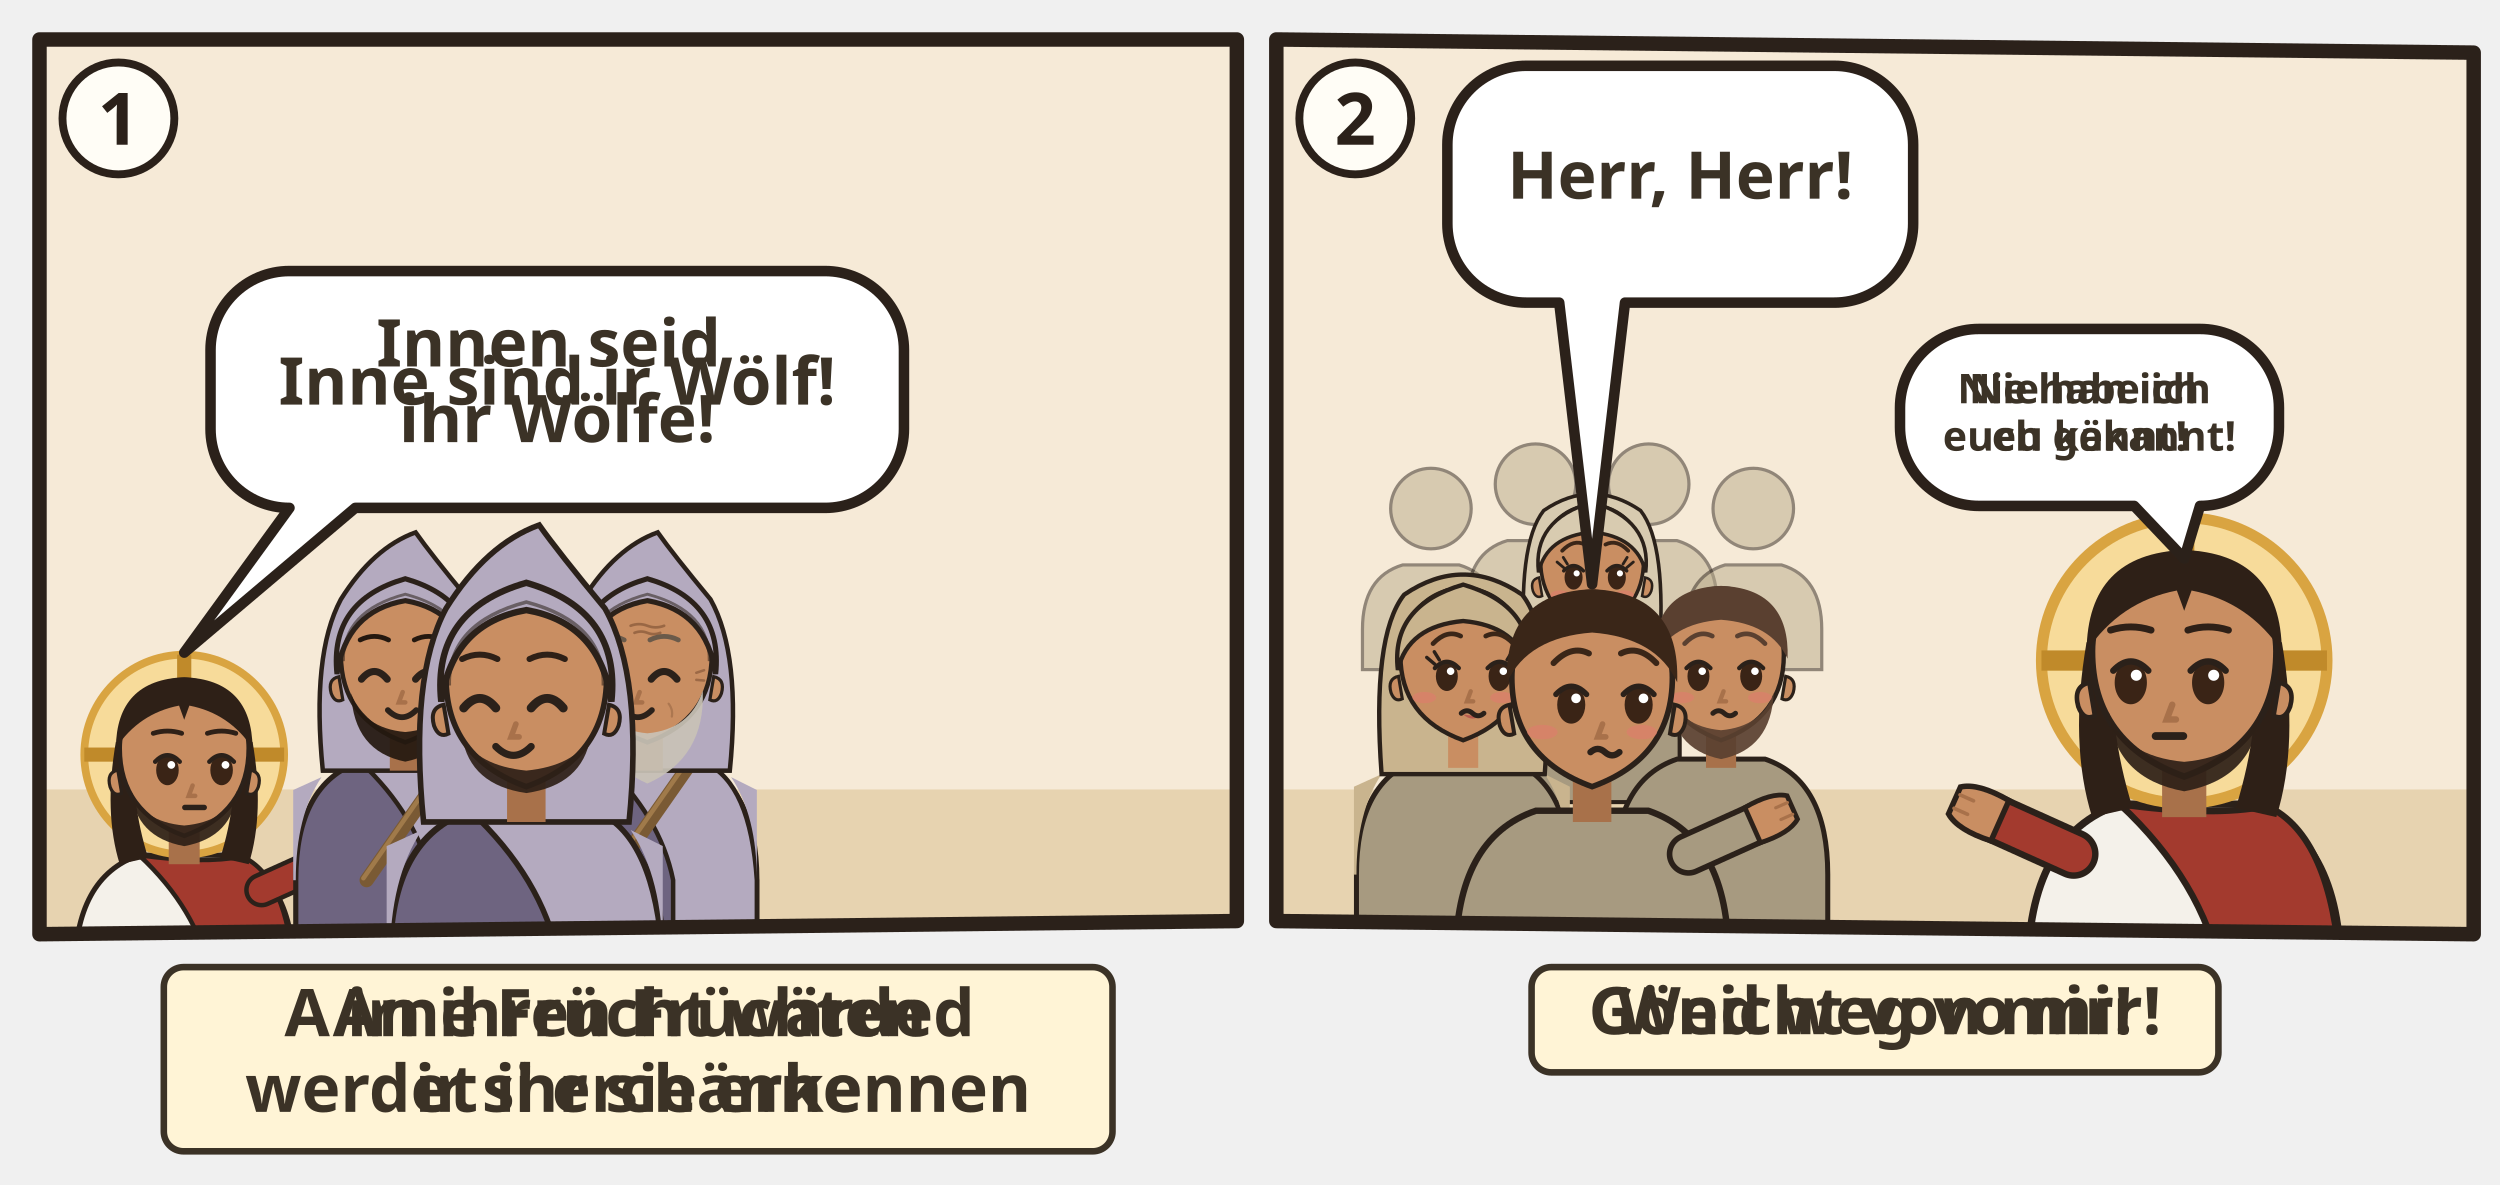
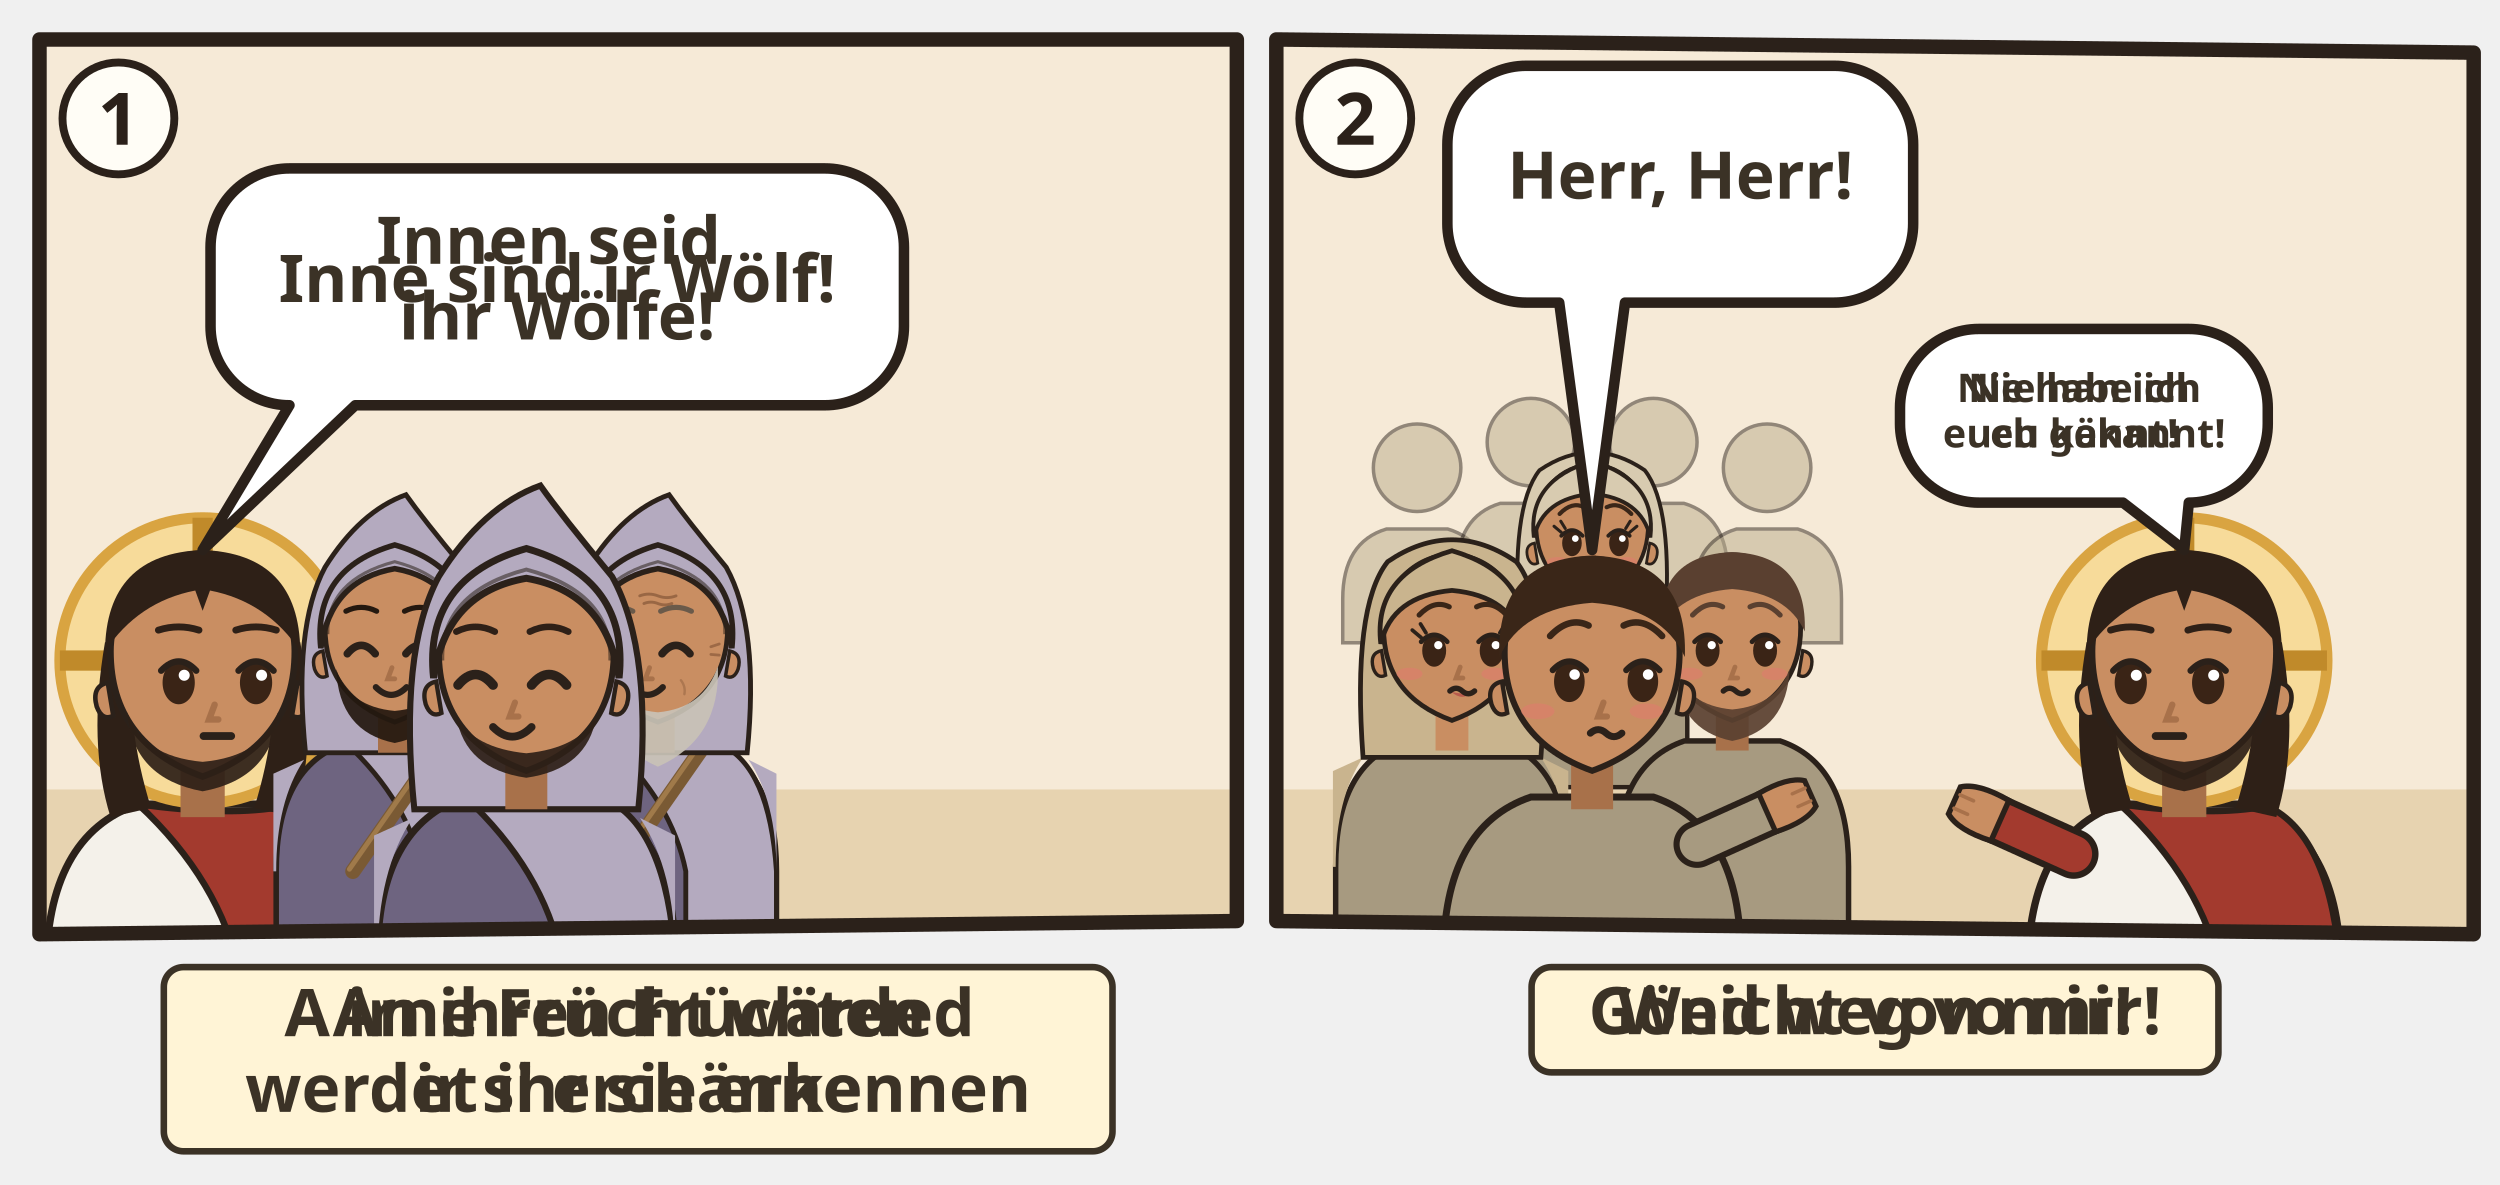
<svg xmlns="http://www.w3.org/2000/svg" viewBox="0 0 380 180">
  <g transform="translate(4 4)">
    <clipPath id="an-cp-mat-007-015-023-1">
      <polygon points="2,2 184,2 184,136 2,138" />
    </clipPath>
    <g clip-path="url(#an-cp-mat-007-015-023-1)">
      <polygon points="2,2 184,2 184,136 2,138" fill="#F6EAD7" />
      <path d="M0 116h186v24H0z" fill="#E7D3B0" />
-       <g transform="translate(24.0 110.7) scale(0.98)">
+       <g transform="translate(26.8 96.4) scale(1.4)">
        <path d="M-17 34V34Q-17 19-7 15.6L7 15.6Q17 19 17 34V34z" fill="#F4F1EA" stroke="#2B211A" stroke-width=".8" />
        <path d="M-7 15.6Q3 17 9 15.8Q16 19 17 34V34H4V34Q2 24-7 15.6z" fill="#A33A2E" stroke="#2B211A" stroke-width=".7" />
        <path d="M12 21L21.1 16.9" stroke="#2B211A" stroke-width="5.4" stroke-linecap="round" />
        <path d="M12 21L21.1 16.9" stroke="#A33A2E" stroke-width="4" stroke-linecap="round" />
        <g transform="translate(21.1 16.9) rotate(66)">
          <path d="M-2.4 1.2Q-2.8-2.6-1.6-4.2h3.2Q2.8-2.6 2.4 1.2z" fill="#C98E62" stroke="#2B211A" stroke-width=".6" />
          <path d="M-.8-3.9v1.6M.8-3.9v1.6" stroke="#A8714A" stroke-width=".4" stroke-linecap="round" />
        </g>
        <circle r="15.5" fill="#F7DB9A" stroke="#D9A441" stroke-width="1.2" />
        <path d="M0-15.5v5M-15.5 0h5M15.5 0h-5" stroke="#C08A2A" stroke-width="2.2" />
        <path d="M-10.6 -2Q-12.5 9-10 17L-5.6 16Q-8.4 7-7.6-1z M10.6 -2Q12.5 9 10 17L5.6 16Q8.4 7 7.6-1z" fill="#2E2017" />
        <path d="M-2.4 11h4.8v6h-4.8z" fill="#A8714A" />
        <path d="M-10 -1Q-10 9 0 12.6Q10 9 10 -1A10 10.6 0 0 0 -10 -1z" fill="#C98E62" stroke="#2B211A" stroke-width=".7" />
        <path d="M10.3 2.4q1.8.4 1.2 2.6-.6 1.6-1.8 1z M-10.3 2.4q-1.8.4-1.2 2.6.6 1.6 1.8 1z" fill="#C98E62" stroke="#2B211A" stroke-width=".5" />
        <path d="M-8.2 5.6Q-7.6 12.8 0 14.2Q7.6 12.8 8.2 5.6Q6.6 10.4 0 11Q-6.6 10.4-8.2 5.6z" fill="#2E2017" opacity=".92" />
        <ellipse cx="-2.6" cy="2.4" rx="1.75" ry="2.35" fill="#3A2416" />
        <path d="M-4.5 1.1Q-2.6 -0.9 -0.7 1.1" fill="none" stroke="#2B211A" stroke-width=".7" stroke-linecap="round" />
        <circle cx="-2.0" cy="1.6" r=".6" fill="#FFF" />
        <ellipse cx="5.8" cy="2.4" rx="1.75" ry="2.35" fill="#3A2416" />
        <path d="M3.9 1.1Q5.8 -0.9 7.7 1.1" fill="none" stroke="#2B211A" stroke-width=".7" stroke-linecap="round" />
        <circle cx="6.4" cy="1.6" r=".6" fill="#FFF" />
        <path d="M1.3 4.8l-.6 1.6h1" fill="none" stroke="#A8714A" stroke-width=".7" stroke-linecap="round" />
        <path d="M0.1 8.2h3" stroke="#2B211A" stroke-width=".85" stroke-linecap="round" />
        <path d="M-10.6-1Q-10.5-11.6 0-12Q10.5-11.6 10.6-1Q7-6.4 .8-7.6L0-5.4-.8-7.6Q-7-6.4-10.6-1z" fill="#2E2017" />
        <path d="M-4.8 -3.3Q-2.6 -4.0 -0.4 -3.3M3.6 -3.3Q5.8 -4.0 8.0 -3.3" fill="none" stroke="#2E2017" stroke-width="0.75" stroke-linecap="round" />
      </g>
-       <g transform="translate(57.6 96.5) scale(0.979)">
+       <g transform="translate(56.0 92.4) scale(1.06)">
        <path d="M-17 46V34Q-17 19-7 15.6L7 15.6Q17 19 17 34V46z" fill="#6E6480" stroke="#2B211A" stroke-width=".8" />
        <path d="M-7 15.6Q3 17 9 15.8Q16 19 17 34V46H4V34Q2 24-7 15.6z" fill="#B4AABF" stroke="#2B211A" stroke-width=".7" />
        <path d="M-13 18Q-17 24-17 34h-.4V20zM13 18Q17 24 17 34V20z" fill="#B4AABF" />
        <g filter="url(#an-kontur)">
          <path d="M-6.0 34L8.4 13.4" stroke="#7A5A34" stroke-width="2.2" stroke-linecap="round" />
          <path d="M-6.5 33.7L7.9 13.1" stroke="#A07A4A" stroke-width=".7" stroke-linecap="round" />
          <circle cx="8.6" cy="13" r="1.8" fill="#7A5A34" />
        </g>
        <path d="M-12.8 17Q-14.6-1-10-9.6Q-5-17.6 1.6-20Q4-16.6 9.8-9.6Q14.6-1 12.8 17z" fill="#B4AABF" stroke="#2B211A" stroke-width=".7" />
        <path d="M-2.4 11h4.8v6h-4.8z" fill="#A8714A" />
        <path d="M-10 -1Q-10 9 0 12.6Q10 9 10 -1A10 10.6 0 0 0 -10 -1z" fill="#C98E62" stroke="#2B211A" stroke-width=".7" />
        <path d="M10.3 2.4q1.8.4 1.2 2.6-.6 1.6-1.8 1z M-10.3 2.4q-1.8.4-1.2 2.6.6 1.6 1.8 1z" fill="#C98E62" stroke="#2B211A" stroke-width=".5" />
        <path d="M-8.4 5Q-8 14 0 15.6Q8 14 8.4 5Q6.6 10.4 0 11Q-6.6 10.4-8.4 5z" fill="#24180F" opacity=".92" />
        <path d="M-6.8 2.8Q-4.8 0.4 -2.8 2.8" fill="none" stroke="#2B211A" stroke-width="1.1" stroke-linecap="round" />
        <path d="M1.6 2.8Q3.6 0.4 5.6 2.8" fill="none" stroke="#2B211A" stroke-width="1.1" stroke-linecap="round" />
        <path d="M-0.4 4.8l-.6 1.6h1" fill="none" stroke="#A8714A" stroke-width=".7" stroke-linecap="round" />
        <path d="M-2.7 7.6Q-0.5 9.8 1.7 7.6" fill="none" stroke="#2B211A" stroke-width=".9" stroke-linecap="round" />
        <path d="M-10.6 2Q-11.8-9.4 0-12.8Q11.8-9.4 10.6 2Q9.2-7.8 0-9.4Q-9.2-7.8-10.6 2z" fill="#B4AABF" stroke="#2B211A" stroke-width=".8" />
        <path d="M-9.6 0Q-9.8-7.8 0-10.4Q9.8-7.8 9.6 0" fill="none" stroke="#2B211A" stroke-width=".45" opacity=".55" />
        <path d="M-7.0 -3.3Q-4.8 -4.4 -2.6 -3.3M1.4 -3.3Q3.6 -4.4 5.8 -3.3" fill="none" stroke="#24180F" stroke-width="0.75" stroke-linecap="round" />
      </g>
-       <g transform="translate(94.4 96.5) scale(0.979)">
+       <g transform="translate(96.0 92.4) scale(1.06)">
        <path d="M-17 46V34Q-17 19-7 15.6L7 15.6Q17 19 17 34V46z" fill="#6E6480" stroke="#2B211A" stroke-width=".8" />
        <path d="M-7 15.6Q3 17 9 15.8Q16 19 17 34V46H4V34Q2 24-7 15.6z" fill="#B4AABF" stroke="#2B211A" stroke-width=".7" />
        <path d="M-13 18Q-17 24-17 34h-.4V20zM13 18Q17 24 17 34V20z" fill="#B4AABF" />
        <g filter="url(#an-kontur)">
          <path d="M-6.0 34L8.4 13.4" stroke="#7A5A34" stroke-width="2.2" stroke-linecap="round" />
          <path d="M-6.5 33.7L7.9 13.1" stroke="#A07A4A" stroke-width=".7" stroke-linecap="round" />
          <circle cx="8.6" cy="13" r="1.8" fill="#7A5A34" />
        </g>
        <path d="M-12.8 17Q-14.6-1-10-9.6Q-5-17.6 1.6-20Q4-16.6 9.8-9.6Q14.6-1 12.8 17z" fill="#B4AABF" stroke="#2B211A" stroke-width=".7" />
        <path d="M-2.4 11h4.8v6h-4.8z" fill="#A8714A" />
        <path d="M-10 -1Q-10 9 0 12.6Q10 9 10 -1A10 10.6 0 0 0 -10 -1z" fill="#C98E62" stroke="#2B211A" stroke-width=".7" />
        <path d="M10.3 2.4q1.8.4 1.2 2.6-.6 1.6-1.8 1z M-10.3 2.4q-1.8.4-1.2 2.6.6 1.6 1.8 1z" fill="#C98E62" stroke="#2B211A" stroke-width=".5" />
        <path d="M-8.6 4.6Q-9 15 0 19Q9 15 8.6 4.6Q6.6 10.6 0 11.2Q-6.6 10.6-8.6 4.6z" fill="#C9C2B6" opacity=".92" />
        <path d="M-7.8 2.8Q-5.8 0.4 -3.8 2.8" fill="none" stroke="#2B211A" stroke-width="1.1" stroke-linecap="round" />
        <path d="M0.6 2.8Q2.6 0.4 4.6 2.8" fill="none" stroke="#2B211A" stroke-width="1.1" stroke-linecap="round" />
        <path d="M-1.2 4.8l-.6 1.6h1" fill="none" stroke="#A8714A" stroke-width=".7" stroke-linecap="round" />
        <path d="M-3.7 7.6Q-1.5 9.8 0.7 7.6" fill="none" stroke="#2B211A" stroke-width=".9" stroke-linecap="round" />
        <g stroke="#8A5A3A" stroke-linecap="round" fill="none">
          <path d="M-2.6-5.5q1.3-.5 2.6 0t2.6 0M-2-4.4q1-.4 2 0t2 0" stroke-width=".42" opacity=".75" />
          <path d="M-7.6 1.8l-1.2-.4M-7.6 2.9l-1.2.1M7.6 1.8l1.2-.4M7.6 2.9l1.2.1" stroke-width=".4" opacity=".7" />
          <path d="M-3.3 6.6q-.7.9-.5 2M3.3 6.6q.7.9.5 2" stroke-width=".35" opacity=".45" />
        </g>
        <path d="M-10.6 2Q-11.8-9.4 0-12.8Q11.8-9.4 10.6 2Q9.2-7.8 0-9.4Q-9.2-7.8-10.6 2z" fill="#B4AABF" stroke="#2B211A" stroke-width=".8" />
        <path d="M-9.6 0Q-9.8-7.8 0-10.4Q9.8-7.8 9.6 0" fill="none" stroke="#2B211A" stroke-width=".45" opacity=".55" />
        <path d="M-8.0 -3.3Q-5.8 -4.4 -3.6 -3.3M0.4 -3.3Q2.6 -4.4 4.8 -3.3" fill="none" stroke="#6A5A4A" stroke-width="0.75" stroke-linecap="round" />
      </g>
-       <g transform="translate(76.0 100.2) scale(1.22)">
+       <g transform="translate(76.0 96.4) scale(1.33)">
        <path d="M-17 34V34Q-17 19-7 15.6L7 15.6Q17 19 17 34V34z" fill="#6E6480" stroke="#2B211A" stroke-width=".8" />
        <path d="M-7 15.6Q3 17 9 15.8Q16 19 17 34V34H4V34Q2 24-7 15.6z" fill="#B4AABF" stroke="#2B211A" stroke-width=".7" />
        <path d="M-13 18Q-17 24-17 34h-.4V20zM13 18Q17 24 17 34V20z" fill="#B4AABF" />
        <path d="M-12.8 17Q-14.6-1-10-9.6Q-5-17.6 1.6-20Q4-16.6 9.8-9.6Q14.6-1 12.8 17z" fill="#B4AABF" stroke="#2B211A" stroke-width=".7" />
        <path d="M-2.4 11h4.8v6h-4.8z" fill="#A8714A" />
        <path d="M-10 -1Q-10 9 0 12.6Q10 9 10 -1A10 10.6 0 0 0 -10 -1z" fill="#C98E62" stroke="#2B211A" stroke-width=".7" />
        <path d="M10.3 2.4q1.8.4 1.2 2.6-.6 1.6-1.8 1z M-10.3 2.4q-1.8.4-1.2 2.6.6 1.6 1.8 1z" fill="#C98E62" stroke="#2B211A" stroke-width=".5" />
        <path d="M-8 6.4Q-7 12.4 0 13.4Q7 12.4 8 6.4Q6 10 0 10.6Q-6 10-8 6.4z" fill="#2E2017" opacity=".92" />
        <path d="M-7.8 2.8Q-5.8 0.4 -3.8 2.8" fill="none" stroke="#2B211A" stroke-width="1.1" stroke-linecap="round" />
        <path d="M0.6 2.8Q2.6 0.4 4.6 2.8" fill="none" stroke="#2B211A" stroke-width="1.1" stroke-linecap="round" />
        <path d="M-1.3 4.8l-.6 1.6h1" fill="none" stroke="#A8714A" stroke-width=".7" stroke-linecap="round" />
        <path d="M-3.8 7.6Q-1.6 9.8 0.6 7.6" fill="none" stroke="#2B211A" stroke-width=".9" stroke-linecap="round" />
        <path d="M-10.6 2Q-11.8-9.4 0-12.8Q11.8-9.4 10.6 2Q9.2-7.8 0-9.4Q-9.2-7.8-10.6 2z" fill="#B4AABF" stroke="#2B211A" stroke-width=".8" />
        <path d="M-9.6 0Q-9.8-7.8 0-10.4Q9.8-7.8 9.6 0" fill="none" stroke="#2B211A" stroke-width=".45" opacity=".55" />
        <path d="M-8.0 -3.3Q-5.8 -4.4 -3.6 -3.3M0.4 -3.3Q2.6 -4.4 4.8 -3.3" fill="none" stroke="#2E2017" stroke-width="0.75" stroke-linecap="round" />
        <g filter="url(#an-kontur)">
          <use href="#an-a-stab" x="-8" y="17" width="16" height="16" />
        </g>
      </g>
      <use href="#an-feigenbaum" x="107.4" y="80" width="36" height="44" />
      <use href="#an-dornen" x="140.0" y="93" width="40" height="31" />
      <use href="#an-z-nein" x="152.0" y="82.5" width="16" height="16" />
-       <use href="#an-wolf" x="95.5" y="89.2" width="36" height="22" />
+       <use href="#an-wolf" x="96.8" y="85.4" width="36" height="22" />
      <g>
-         <path d="M40 37.2H121.4A12 12 0 0 1 133.4 49.2V61.2A12 12 0 0 1 121.4 73.2L50 73.2L24 95.2L40 73.2H40A12 12 0 0 1 28 61.2V49.2A12 12 0 0 1 40 37.2Z" fill="#FFFFFF" stroke="#2B211A" stroke-width="1.6" stroke-linejoin="round" />
+         <path d="M40 21.6H121.4A12 12 0 0 1 133.4 33.6V45.6A12 12 0 0 1 121.4 57.6L50 57.6L26.8 79.6L40 57.6H40A12 12 0 0 1 28 45.6V33.6A12 12 0 0 1 40 21.6Z" fill="#FFFFFF" stroke="#2B211A" stroke-width="1.6" stroke-linejoin="round" />
        <text class="lw lw-de" text-anchor="middle" font-family="sans-serif" font-size="10" font-weight="700" fill="#3B3226">
-           <tspan x="80.7" y="51.7">Innen seid</tspan>
-           <tspan x="80.7" y="63.2">ihr Wölfe!</tspan>
+           <tspan x="80.7" y="36.1">Innen seid</tspan>
+           <tspan x="80.7" y="47.6">ihr Wölfe!</tspan>
        </text>
        <text class="lw lw-gsw" text-anchor="middle" font-family="sans-serif" font-size="10" font-weight="700" fill="#3B3226">
-           <tspan x="80.7" y="57.5">Inne sind ir Wölf!</tspan>
+           <tspan x="80.7" y="41.9">Inne sind ir Wölf!</tspan>
        </text>
      </g>
    </g>
    <polygon points="2,2 184,2 184,136 2,138" fill="none" stroke="#2B211A" stroke-width="2.2" stroke-linejoin="round" />
    <circle cx="14" cy="14" r="8.5" fill="#FFFDF6" stroke="#2B211A" stroke-width="1.2" />
    <text x="14" y="18" text-anchor="middle" font-family="sans-serif" font-size="11" font-weight="700" fill="#2B211A">1</text>
    <g transform="translate(0 142)">
      <g class="ill-words">
        <rect x="20.9" y="1.0" width="144.2" height="28" rx="3" fill="#FFF4D6" stroke="#3B3226" stroke-width="1" />
        <text class="lw lw-de" text-anchor="middle" font-family="sans-serif" font-size="10" font-weight="700" fill="#3B3226">
          <tspan x="93.0" y="11.5">An ihren Früchten</tspan>
          <tspan x="93.0" y="23.0">werdet ihr sie erkennen</tspan>
        </text>
        <text class="lw lw-gsw" text-anchor="middle" font-family="sans-serif" font-size="10" font-weight="700" fill="#3B3226">
          <tspan x="93.0" y="11.5">A irne Frücht wärded</tspan>
          <tspan x="93.0" y="23.0">ir si erchänne</tspan>
        </text>
      </g>
    </g>
  </g>
  <g transform="translate(192 4)">
    <clipPath id="an-cp-mat-007-015-023-2">
      <polygon points="2,2 184,4 184,138 2,136" />
    </clipPath>
    <g clip-path="url(#an-cp-mat-007-015-023-2)">
      <polygon points="2,2 184,4 184,138 2,136" fill="#F6EAD7" />
      <path d="M0 116h186v24H0z" fill="#E7D3B0" />
      <g transform="translate(140.0 96.4) scale(1.4)">
        <path d="M-17 34V34Q-17 19-7 15.6L7 15.6Q17 19 17 34V34z" fill="#F4F1EA" stroke="#2B211A" stroke-width=".8" />
        <path d="M-7 15.6Q3 17 9 15.8Q16 19 17 34V34H4V34Q2 24-7 15.6z" fill="#A33A2E" stroke="#2B211A" stroke-width=".7" />
        <path d="M-12 21L-21.1 16.9" stroke="#2B211A" stroke-width="5.4" stroke-linecap="round" />
        <path d="M-12 21L-21.1 16.9" stroke="#A33A2E" stroke-width="4" stroke-linecap="round" />
        <g transform="translate(-21.1 16.9) rotate(294)">
          <path d="M-2.4 1.2Q-2.8-2.6-1.6-4.2h3.2Q2.8-2.6 2.4 1.2z" fill="#C98E62" stroke="#2B211A" stroke-width=".6" />
          <path d="M-.8-3.9v1.6M.8-3.9v1.6" stroke="#A8714A" stroke-width=".4" stroke-linecap="round" />
        </g>
        <circle r="15.5" fill="#F7DB9A" stroke="#D9A441" stroke-width="1.2" />
        <path d="M0-15.5v5M-15.5 0h5M15.5 0h-5" stroke="#C08A2A" stroke-width="2.2" />
        <path d="M-10.6 -2Q-12.5 9-10 17L-5.6 16Q-8.4 7-7.6-1z M10.6 -2Q12.5 9 10 17L5.6 16Q8.4 7 7.6-1z" fill="#2E2017" />
        <path d="M-2.4 11h4.8v6h-4.8z" fill="#A8714A" />
        <path d="M-10 -1Q-10 9 0 12.6Q10 9 10 -1A10 10.6 0 0 0 -10 -1z" fill="#C98E62" stroke="#2B211A" stroke-width=".7" />
        <path d="M10.3 2.4q1.8.4 1.2 2.6-.6 1.6-1.8 1z M-10.3 2.4q-1.8.4-1.2 2.6.6 1.6 1.8 1z" fill="#C98E62" stroke="#2B211A" stroke-width=".5" />
        <path d="M-8.2 5.6Q-7.6 12.8 0 14.2Q7.6 12.8 8.2 5.6Q6.6 10.4 0 11Q-6.6 10.4-8.2 5.6z" fill="#2E2017" opacity=".92" />
        <ellipse cx="-5.8" cy="2.4" rx="1.75" ry="2.35" fill="#3A2416" />
        <path d="M-7.7 1.1Q-5.8 -0.9 -3.9 1.1" fill="none" stroke="#2B211A" stroke-width=".7" stroke-linecap="round" />
        <circle cx="-5.2" cy="1.6" r=".6" fill="#FFF" />
        <ellipse cx="2.6" cy="2.4" rx="1.75" ry="2.35" fill="#3A2416" />
        <path d="M0.7 1.1Q2.6 -0.9 4.5 1.1" fill="none" stroke="#2B211A" stroke-width=".7" stroke-linecap="round" />
        <circle cx="3.2" cy="1.6" r=".6" fill="#FFF" />
        <path d="M-1.3 4.8l-.6 1.6h1" fill="none" stroke="#A8714A" stroke-width=".7" stroke-linecap="round" />
        <path d="M-3.1 8.2h3" stroke="#2B211A" stroke-width=".85" stroke-linecap="round" />
        <path d="M-10.6-1Q-10.5-11.6 0-12Q10.5-11.6 10.6-1Q7-6.4 .8-7.6L0-5.4-.8-7.6Q-7-6.4-10.6-1z" fill="#2E2017" />
        <path d="M-8.0 -3.3Q-5.8 -4.0 -3.6 -3.3M0.4 -3.3Q2.6 -4.0 4.8 -3.3" fill="none" stroke="#2E2017" stroke-width="0.75" stroke-linecap="round" />
      </g>
-       <g transform="translate(25.5 73.3) scale(0.612)" opacity=".5">
+       <g transform="translate(23.4 67.1) scale(0.665)" opacity=".5">
        <circle r="10" fill="#B8A98A" stroke="#2B211A" stroke-width=".8" />
        <path d="M-17 40V30Q-17 17-7 14h14q10 3 10 16v10z" fill="#B8A98A" stroke="#2B211A" stroke-width=".8" />
      </g>
-       <g transform="translate(41.4 69.6) scale(0.612)" opacity=".5">
+       <g transform="translate(40.7 63.2) scale(0.665)" opacity=".5">
        <circle r="10" fill="#B8A98A" stroke="#2B211A" stroke-width=".8" />
        <path d="M-17 40V30Q-17 17-7 14h14q10 3 10 16v10z" fill="#B8A98A" stroke="#2B211A" stroke-width=".8" />
      </g>
-       <g transform="translate(58.6 69.6) scale(0.612)" opacity=".5">
+       <g transform="translate(59.3 63.2) scale(0.665)" opacity=".5">
        <circle r="10" fill="#B8A98A" stroke="#2B211A" stroke-width=".8" />
        <path d="M-17 40V30Q-17 17-7 14h14q10 3 10 16v10z" fill="#B8A98A" stroke="#2B211A" stroke-width=".8" />
      </g>
-       <g transform="translate(74.5 73.3) scale(0.612)" opacity=".5">
+       <g transform="translate(76.6 67.1) scale(0.665)" opacity=".5">
        <circle r="10" fill="#B8A98A" stroke="#2B211A" stroke-width=".8" />
        <path d="M-17 40V30Q-17 17-7 14h14q10 3 10 16v10z" fill="#B8A98A" stroke="#2B211A" stroke-width=".8" />
      </g>
-       <g transform="translate(50.0 81.9) scale(0.783)">
+       <g transform="translate(50.0 76.5) scale(0.851)">
        <path d="M-17 46V34Q-17 19-7 15.6L7 15.6Q17 19 17 34V46z" fill="#A79A80" stroke="#2B211A" stroke-width=".8" />
        <path d="M-13 18Q-17 24-17 34h-.4V20zM13 18Q17 24 17 34V20z" fill="#D8CBB0" />
        <path d="M-13 18Q-14.6-4-9.4-10.6Q0-17 9.4-10.6Q14.6-4 13 18z" fill="#D8CBB0" stroke="#2B211A" stroke-width=".7" />
        <path d="M-2.4 11h4.8v6h-4.8z" fill="#C98E62" />
        <path d="M-10 -1Q-10 9 0 12.6Q10 9 10 -1A10 10.6 0 0 0 -10 -1z" fill="#C98E62" stroke="#2B211A" stroke-width=".7" />
        <path d="M10.3 2.4q1.8.4 1.2 2.6-.6 1.6-1.8 1z M-10.3 2.4q-1.8.4-1.2 2.6.6 1.6 1.8 1z" fill="#C98E62" stroke="#2B211A" stroke-width=".5" />
        <ellipse cx="-3.6" cy="2.4" rx="1.75" ry="2.35" fill="#3A2416" />
        <path d="M-5.5 1.1Q-3.6 -0.9 -1.7 1.1" fill="none" stroke="#2B211A" stroke-width=".7" stroke-linecap="round" />
        <circle cx="-3.0" cy="1.6" r=".6" fill="#FFF" />
        <ellipse cx="4.8" cy="2.4" rx="1.75" ry="2.35" fill="#3A2416" />
        <path d="M2.9 1.1Q4.8 -0.9 6.7 1.1" fill="none" stroke="#2B211A" stroke-width=".7" stroke-linecap="round" />
        <circle cx="5.4" cy="1.6" r=".6" fill="#FFF" />
        <path d="M-5.5 0.5l-1.3-1.1M-4.8 -0.2l-0.8-1.3" stroke="#2B211A" stroke-width=".55" stroke-linecap="round" />
        <path d="M6.7 0.5l1.3-1.1M6.0 -0.2l0.8-1.3" stroke="#2B211A" stroke-width=".55" stroke-linecap="round" />
        <path d="M-1.1 8.4Q0.5 9.9 2.1 8.4Q0.5 8.9 -1.1 8.4z" fill="#B5524A" opacity=".85" />
        <path d="M0.4 4.8l-.6 1.6h1" fill="none" stroke="#A8714A" stroke-width=".7" stroke-linecap="round" />
        <ellipse cx="-6.2" cy="5.8" rx="1.9" ry=".9" fill="#E07A6E" opacity=".55" />
        <ellipse cx="6.2" cy="5.8" rx="1.9" ry=".9" fill="#E07A6E" opacity=".55" />
        <path d="M-1.3 8.3q.9-.8 1.8 0t1.8 0" fill="none" stroke="#2B211A" stroke-width=".8" stroke-linecap="round" />
        <path d="M-10.4 1.4Q-11.6-8.8 0-12.2Q11.6-8.8 10.4 1.4Q8.8-5.6 0-6.4Q-8.8-5.6-10.4 1.4z" fill="#D8CBB0" stroke="#2B211A" stroke-width=".7" />
        <path d="M-5.8 -2.8Q-3.6 -5.1 -1.4 -4.0M2.6 -4.0Q4.8 -5.1 7.0 -2.8" fill="none" stroke="#3A2618" stroke-width="0.75" stroke-linecap="round" />
      </g>
-       <g transform="translate(30.4 96.5) scale(0.954)">
+       <g transform="translate(28.7 92.4) scale(1.04)">
        <path d="M-17 46V34Q-17 19-7 15.6L7 15.6Q17 19 17 34V46z" fill="#A79A80" stroke="#2B211A" stroke-width=".8" />
        <path d="M-13 18Q-17 24-17 34h-.4V20zM13 18Q17 24 17 34V20z" fill="#C9B48E" />
        <path d="M-13 18Q-14.6-4-9.4-10.6Q0-17 9.4-10.6Q14.6-4 13 18z" fill="#C9B48E" stroke="#2B211A" stroke-width=".7" />
        <path d="M-2.4 11h4.8v6h-4.8z" fill="#C98E62" />
        <path d="M-10 -1Q-10 9 0 12.6Q10 9 10 -1A10 10.6 0 0 0 -10 -1z" fill="#C98E62" stroke="#2B211A" stroke-width=".7" />
        <path d="M10.3 2.4q1.8.4 1.2 2.6-.6 1.6-1.8 1z M-10.3 2.4q-1.8.4-1.2 2.6.6 1.6 1.8 1z" fill="#C98E62" stroke="#2B211A" stroke-width=".5" />
        <ellipse cx="-2.6" cy="2.4" rx="1.75" ry="2.35" fill="#3A2416" />
        <path d="M-4.5 1.1Q-2.6 -0.9 -0.7 1.1" fill="none" stroke="#2B211A" stroke-width=".7" stroke-linecap="round" />
        <circle cx="-2.0" cy="1.6" r=".6" fill="#FFF" />
        <ellipse cx="5.8" cy="2.4" rx="1.75" ry="2.35" fill="#3A2416" />
        <path d="M3.9 1.1Q5.8 -0.9 7.7 1.1" fill="none" stroke="#2B211A" stroke-width=".7" stroke-linecap="round" />
        <circle cx="6.4" cy="1.6" r=".6" fill="#FFF" />
        <path d="M-4.5 0.5l-1.3-1.1M-3.8 -0.2l-0.8-1.3" stroke="#2B211A" stroke-width=".55" stroke-linecap="round" />
        <path d="M7.7 0.5l1.3-1.1M7.0 -0.2l0.8-1.3" stroke="#2B211A" stroke-width=".55" stroke-linecap="round" />
        <path d="M-0.1 8.4Q1.5 9.9 3.1 8.4Q1.5 8.9 -0.1 8.4z" fill="#B5524A" opacity=".85" />
        <path d="M1.2 4.8l-.6 1.6h1" fill="none" stroke="#A8714A" stroke-width=".7" stroke-linecap="round" />
        <ellipse cx="-6.2" cy="5.8" rx="1.9" ry=".9" fill="#E07A6E" opacity=".55" />
        <ellipse cx="6.2" cy="5.8" rx="1.9" ry=".9" fill="#E07A6E" opacity=".55" />
        <path d="M-0.3 8.3q.9-.8 1.8 0t1.8 0" fill="none" stroke="#2B211A" stroke-width=".8" stroke-linecap="round" />
        <path d="M-10.4 1.4Q-11.6-8.8 0-12.2Q11.6-8.8 10.4 1.4Q8.8-5.6 0-6.4Q-8.8-5.6-10.4 1.4z" fill="#C9B48E" stroke="#2B211A" stroke-width=".7" />
        <path d="M-4.8 -2.8Q-2.6 -5.1 -0.4 -4.0M3.6 -4.0Q5.8 -5.1 8.0 -2.8" fill="none" stroke="#3A2618" stroke-width="0.75" stroke-linecap="round" />
      </g>
-       <g transform="translate(69.6 96.5) scale(0.954)">
+       <g transform="translate(71.3 92.4) scale(1.04)">
        <path d="M-17 46V34Q-17 19-7 15.6L7 15.6Q17 19 17 34V46z" fill="#A79A80" stroke="#2B211A" stroke-width=".8" />
        <path d="M-2.4 11h4.8v6h-4.8z" fill="#A8714A" />
        <path d="M-10 -1Q-10 9 0 12.6Q10 9 10 -1A10 10.6 0 0 0 -10 -1z" fill="#C98E62" stroke="#2B211A" stroke-width=".7" />
        <path d="M10.3 2.4q1.8.4 1.2 2.6-.6 1.6-1.8 1z M-10.3 2.4q-1.8.4-1.2 2.6.6 1.6 1.8 1z" fill="#C98E62" stroke="#2B211A" stroke-width=".5" />
        <path d="M-8.4 5Q-8 14 0 15.6Q8 14 8.4 5Q6.6 10.4 0 11Q-6.6 10.4-8.4 5z" fill="#5A4030" opacity=".92" />
        <ellipse cx="-3.6" cy="2.4" rx="1.75" ry="2.35" fill="#3A2416" />
        <path d="M-5.5 1.1Q-3.6 -0.9 -1.7 1.1" fill="none" stroke="#2B211A" stroke-width=".7" stroke-linecap="round" />
        <circle cx="-3.0" cy="1.6" r=".6" fill="#FFF" />
        <ellipse cx="4.8" cy="2.4" rx="1.75" ry="2.35" fill="#3A2416" />
        <path d="M2.9 1.1Q4.8 -0.9 6.7 1.1" fill="none" stroke="#2B211A" stroke-width=".7" stroke-linecap="round" />
        <circle cx="5.4" cy="1.6" r=".6" fill="#FFF" />
        <path d="M0.4 4.8l-.6 1.6h1" fill="none" stroke="#A8714A" stroke-width=".7" stroke-linecap="round" />
        <ellipse cx="-6.2" cy="5.8" rx="1.9" ry=".9" fill="#E07A6E" opacity=".55" />
        <ellipse cx="6.2" cy="5.8" rx="1.9" ry=".9" fill="#E07A6E" opacity=".55" />
        <path d="M-1.3 8.3q.9-.8 1.8 0t1.8 0" fill="none" stroke="#2B211A" stroke-width=".8" stroke-linecap="round" />
        <path d="M-10.6-.4Q-11-11.6 0-12Q11-11.6 10.6-.4Q8-6 0-6.6Q-8-6-10.6-.4z" fill="#5A4030" />
        <path d="M-5.8 -2.8Q-3.6 -5.1 -1.4 -4.0M2.6 -4.0Q4.8 -5.1 7.0 -2.8" fill="none" stroke="#5A4030" stroke-width="0.75" stroke-linecap="round" />
      </g>
-       <g transform="translate(50.0 100.2) scale(1.22)">
+       <g transform="translate(50.0 96.4) scale(1.33)">
        <path d="M-17 34V34Q-17 19-7 15.6L7 15.6Q17 19 17 34V34z" fill="#A79A80" stroke="#2B211A" stroke-width=".8" />
        <path d="M12 21L21.1 16.9" stroke="#2B211A" stroke-width="5.4" stroke-linecap="round" />
        <path d="M12 21L21.1 16.9" stroke="#A79A80" stroke-width="4" stroke-linecap="round" />
        <g transform="translate(21.1 16.9) rotate(66)">
          <path d="M-2.4 1.2Q-2.8-2.6-1.6-4.2h3.2Q2.8-2.6 2.4 1.2z" fill="#C98E62" stroke="#2B211A" stroke-width=".6" />
          <path d="M-.8-3.9v1.6M.8-3.9v1.6" stroke="#A8714A" stroke-width=".4" stroke-linecap="round" />
        </g>
        <path d="M-2.4 11h4.8v6h-4.8z" fill="#A8714A" />
        <path d="M-10 -1Q-10 9 0 12.6Q10 9 10 -1A10 10.6 0 0 0 -10 -1z" fill="#C98E62" stroke="#2B211A" stroke-width=".7" />
        <path d="M10.3 2.4q1.8.4 1.2 2.6-.6 1.6-1.8 1z M-10.3 2.4q-1.8.4-1.2 2.6.6 1.6 1.8 1z" fill="#C98E62" stroke="#2B211A" stroke-width=".5" />
        <ellipse cx="-2.6" cy="2.4" rx="1.75" ry="2.35" fill="#3A2416" />
        <path d="M-4.5 1.1Q-2.6 -0.9 -0.7 1.1" fill="none" stroke="#2B211A" stroke-width=".7" stroke-linecap="round" />
        <circle cx="-2.0" cy="1.6" r=".6" fill="#FFF" />
        <ellipse cx="5.8" cy="2.4" rx="1.75" ry="2.35" fill="#3A2416" />
        <path d="M3.9 1.1Q5.8 -0.9 7.7 1.1" fill="none" stroke="#2B211A" stroke-width=".7" stroke-linecap="round" />
        <circle cx="6.4" cy="1.6" r=".6" fill="#FFF" />
        <path d="M1.3 4.8l-.6 1.6h1" fill="none" stroke="#A8714A" stroke-width=".7" stroke-linecap="round" />
        <ellipse cx="-6.2" cy="5.8" rx="1.9" ry=".9" fill="#E07A6E" opacity=".55" />
        <ellipse cx="6.2" cy="5.8" rx="1.9" ry=".9" fill="#E07A6E" opacity=".55" />
        <path d="M-0.2 8.3q.9-.8 1.8 0t1.8 0" fill="none" stroke="#2B211A" stroke-width=".8" stroke-linecap="round" />
        <path d="M-10.6-.4Q-11-11.6 0-12Q11-11.6 10.6-.4Q8-6 0-6.6Q-8-6-10.6-.4z" fill="#3A2618" />
        <path d="M-4.8 -2.8Q-2.6 -5.1 -0.4 -4.0M3.6 -4.0Q5.8 -5.1 8.0 -2.8" fill="none" stroke="#3A2618" stroke-width="0.75" stroke-linecap="round" />
      </g>
      <g>
-         <path d="M40 6H86.8A12 12 0 0 1 98.8 18V30A12 12 0 0 1 86.8 42L55 42L50 84.8L45 42H40A12 12 0 0 1 28 30V18A12 12 0 0 1 40 6Z" fill="#FFFFFF" stroke="#2B211A" stroke-width="1.6" stroke-linejoin="round" />
+         <path d="M40 6H86.8A12 12 0 0 1 98.8 18V30A12 12 0 0 1 86.8 42L55 42L50 79.6L45 42H40A12 12 0 0 1 28 30V18A12 12 0 0 1 40 6Z" fill="#FFFFFF" stroke="#2B211A" stroke-width="1.6" stroke-linejoin="round" />
        <text text-anchor="middle" font-family="sans-serif" font-size="10" font-weight="700" fill="#3B3226">
          <tspan x="63.4" y="26.2">Herr, Herr!</tspan>
        </text>
      </g>
      <g>
-         <path d="M108.8 46H142.4A12 12 0 0 1 154.4 58V60.9A12 12 0 0 1 142.4 72.9L142.4 72.9L140 80.9L132.4 72.9H108.8A12 12 0 0 1 96.8 60.9V58A12 12 0 0 1 108.8 46Z" fill="#FFFFFF" stroke="#2B211A" stroke-width="1.6" stroke-linejoin="round" />
-         <text class="lw lw-de" text-anchor="middle" font-family="sans-serif" font-size="6.227" font-weight="700" fill="#3B3226">
-           <tspan x="125.6" y="57.3">Nie habe ich</tspan>
-           <tspan x="125.6" y="64.5">euch gekannt!</tspan>
-         </text>
-         <text class="lw lw-gsw" text-anchor="middle" font-family="sans-serif" font-size="6.227" font-weight="700" fill="#3B3226">
-           <tspan x="125.6" y="57.3">Nie han ich</tspan>
-           <tspan x="125.6" y="64.5">eu kännt!</tspan>
+         <path d="M108.8 46H140.7A12 12 0 0 1 152.7 58V60.4A12 12 0 0 1 140.7 72.4L140.7 72.4L140 79.6L130.7 72.4H108.8A12 12 0 0 1 96.8 60.4V58A12 12 0 0 1 108.8 46Z" fill="#FFFFFF" stroke="#2B211A" stroke-width="1.6" stroke-linejoin="round" />
+         <text class="lw lw-de" text-anchor="middle" font-family="sans-serif" font-size="6.0" font-weight="700" fill="#3B3226">
+           <tspan x="124.8" y="57.1">Nie habe ich</tspan>
+           <tspan x="124.8" y="64.0">euch gekannt!</tspan>
+         </text>
+         <text class="lw lw-gsw" text-anchor="middle" font-family="sans-serif" font-size="6.0" font-weight="700" fill="#3B3226">
+           <tspan x="124.8" y="57.1">Nie han ich</tspan>
+           <tspan x="124.8" y="64.0">eu kännt!</tspan>
        </text>
      </g>
    </g>
    <polygon points="2,2 184,4 184,138 2,136" fill="none" stroke="#2B211A" stroke-width="2.2" stroke-linejoin="round" />
    <circle cx="14" cy="14" r="8.5" fill="#FFFDF6" stroke="#2B211A" stroke-width="1.2" />
    <text x="14" y="18" text-anchor="middle" font-family="sans-serif" font-size="11" font-weight="700" fill="#2B211A">2</text>
    <g transform="translate(0 142)">
      <g class="ill-words">
        <rect x="40.8" y="1.0" width="104.4" height="16" rx="3" fill="#FFF4D6" stroke="#3B3226" stroke-width="1" />
        <text class="lw lw-de" text-anchor="middle" font-family="sans-serif" font-size="10" font-weight="700" fill="#3B3226">
          <tspan x="93.0" y="11.2">Weicht von mir!</tspan>
        </text>
        <text class="lw lw-gsw" text-anchor="middle" font-family="sans-serif" font-size="10" font-weight="700" fill="#3B3226">
          <tspan x="93.0" y="11.2">Gönd weg vo mir!</tspan>
        </text>
      </g>
    </g>
  </g>
</svg>
